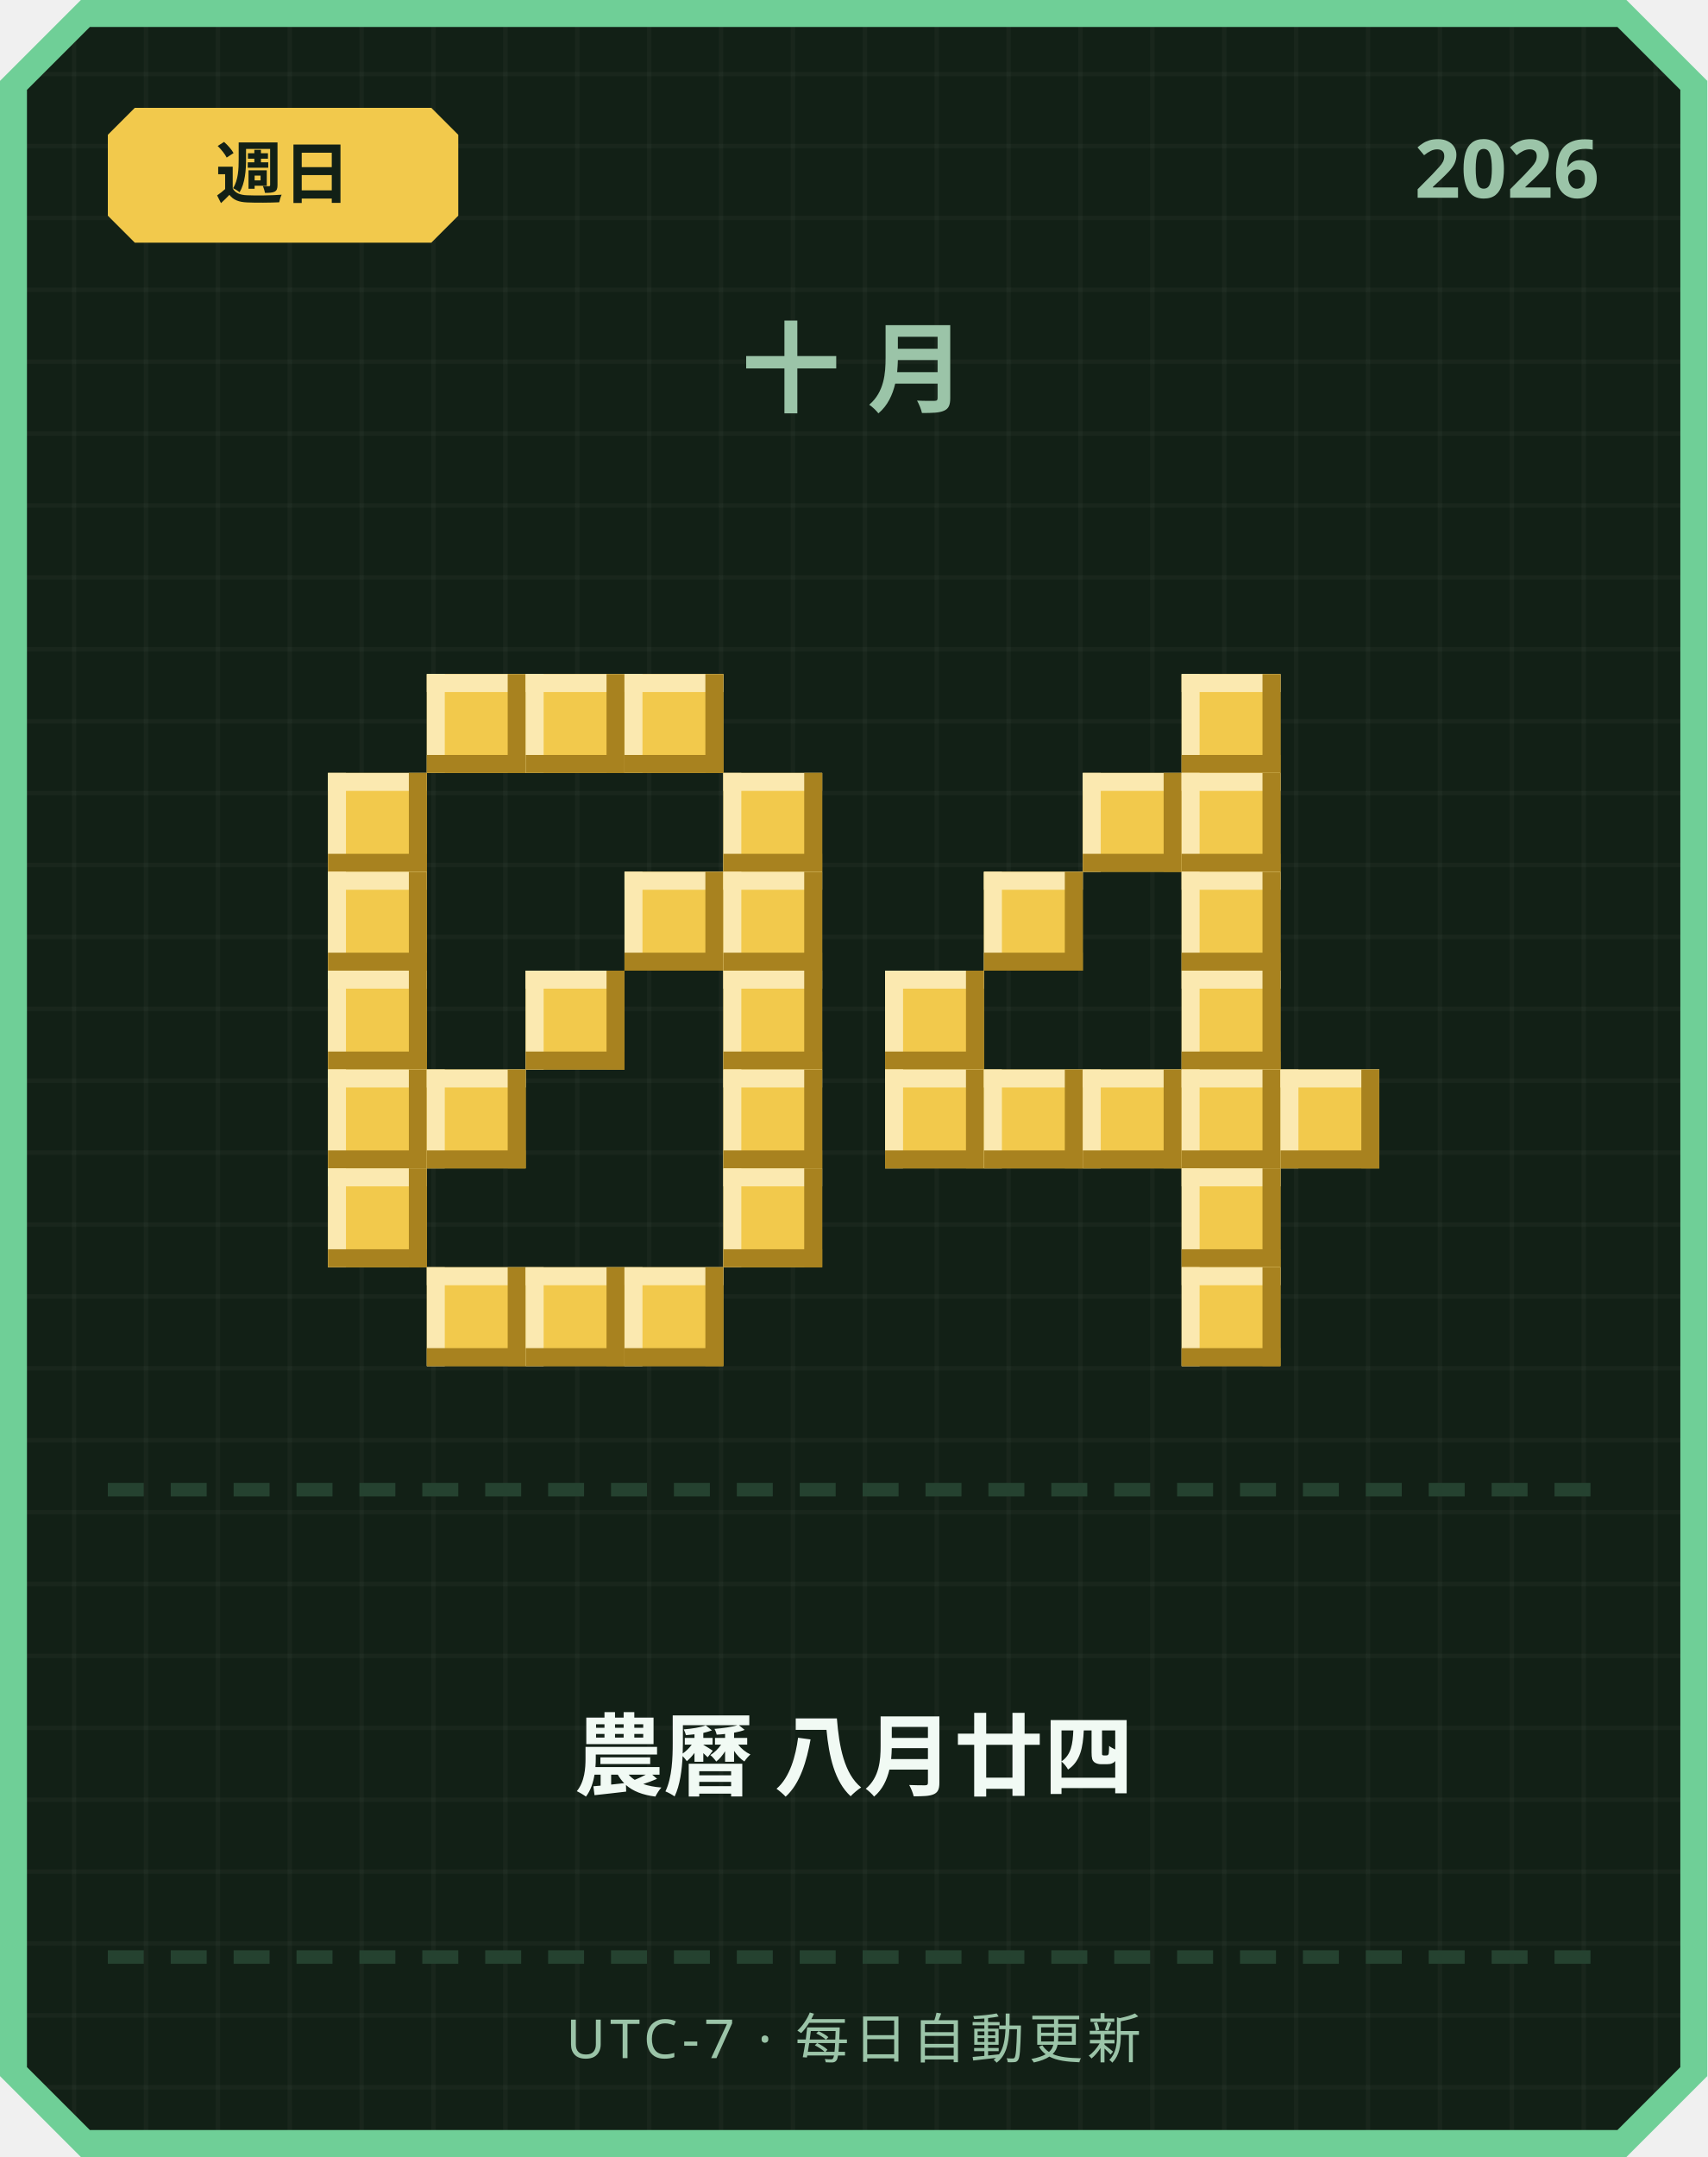
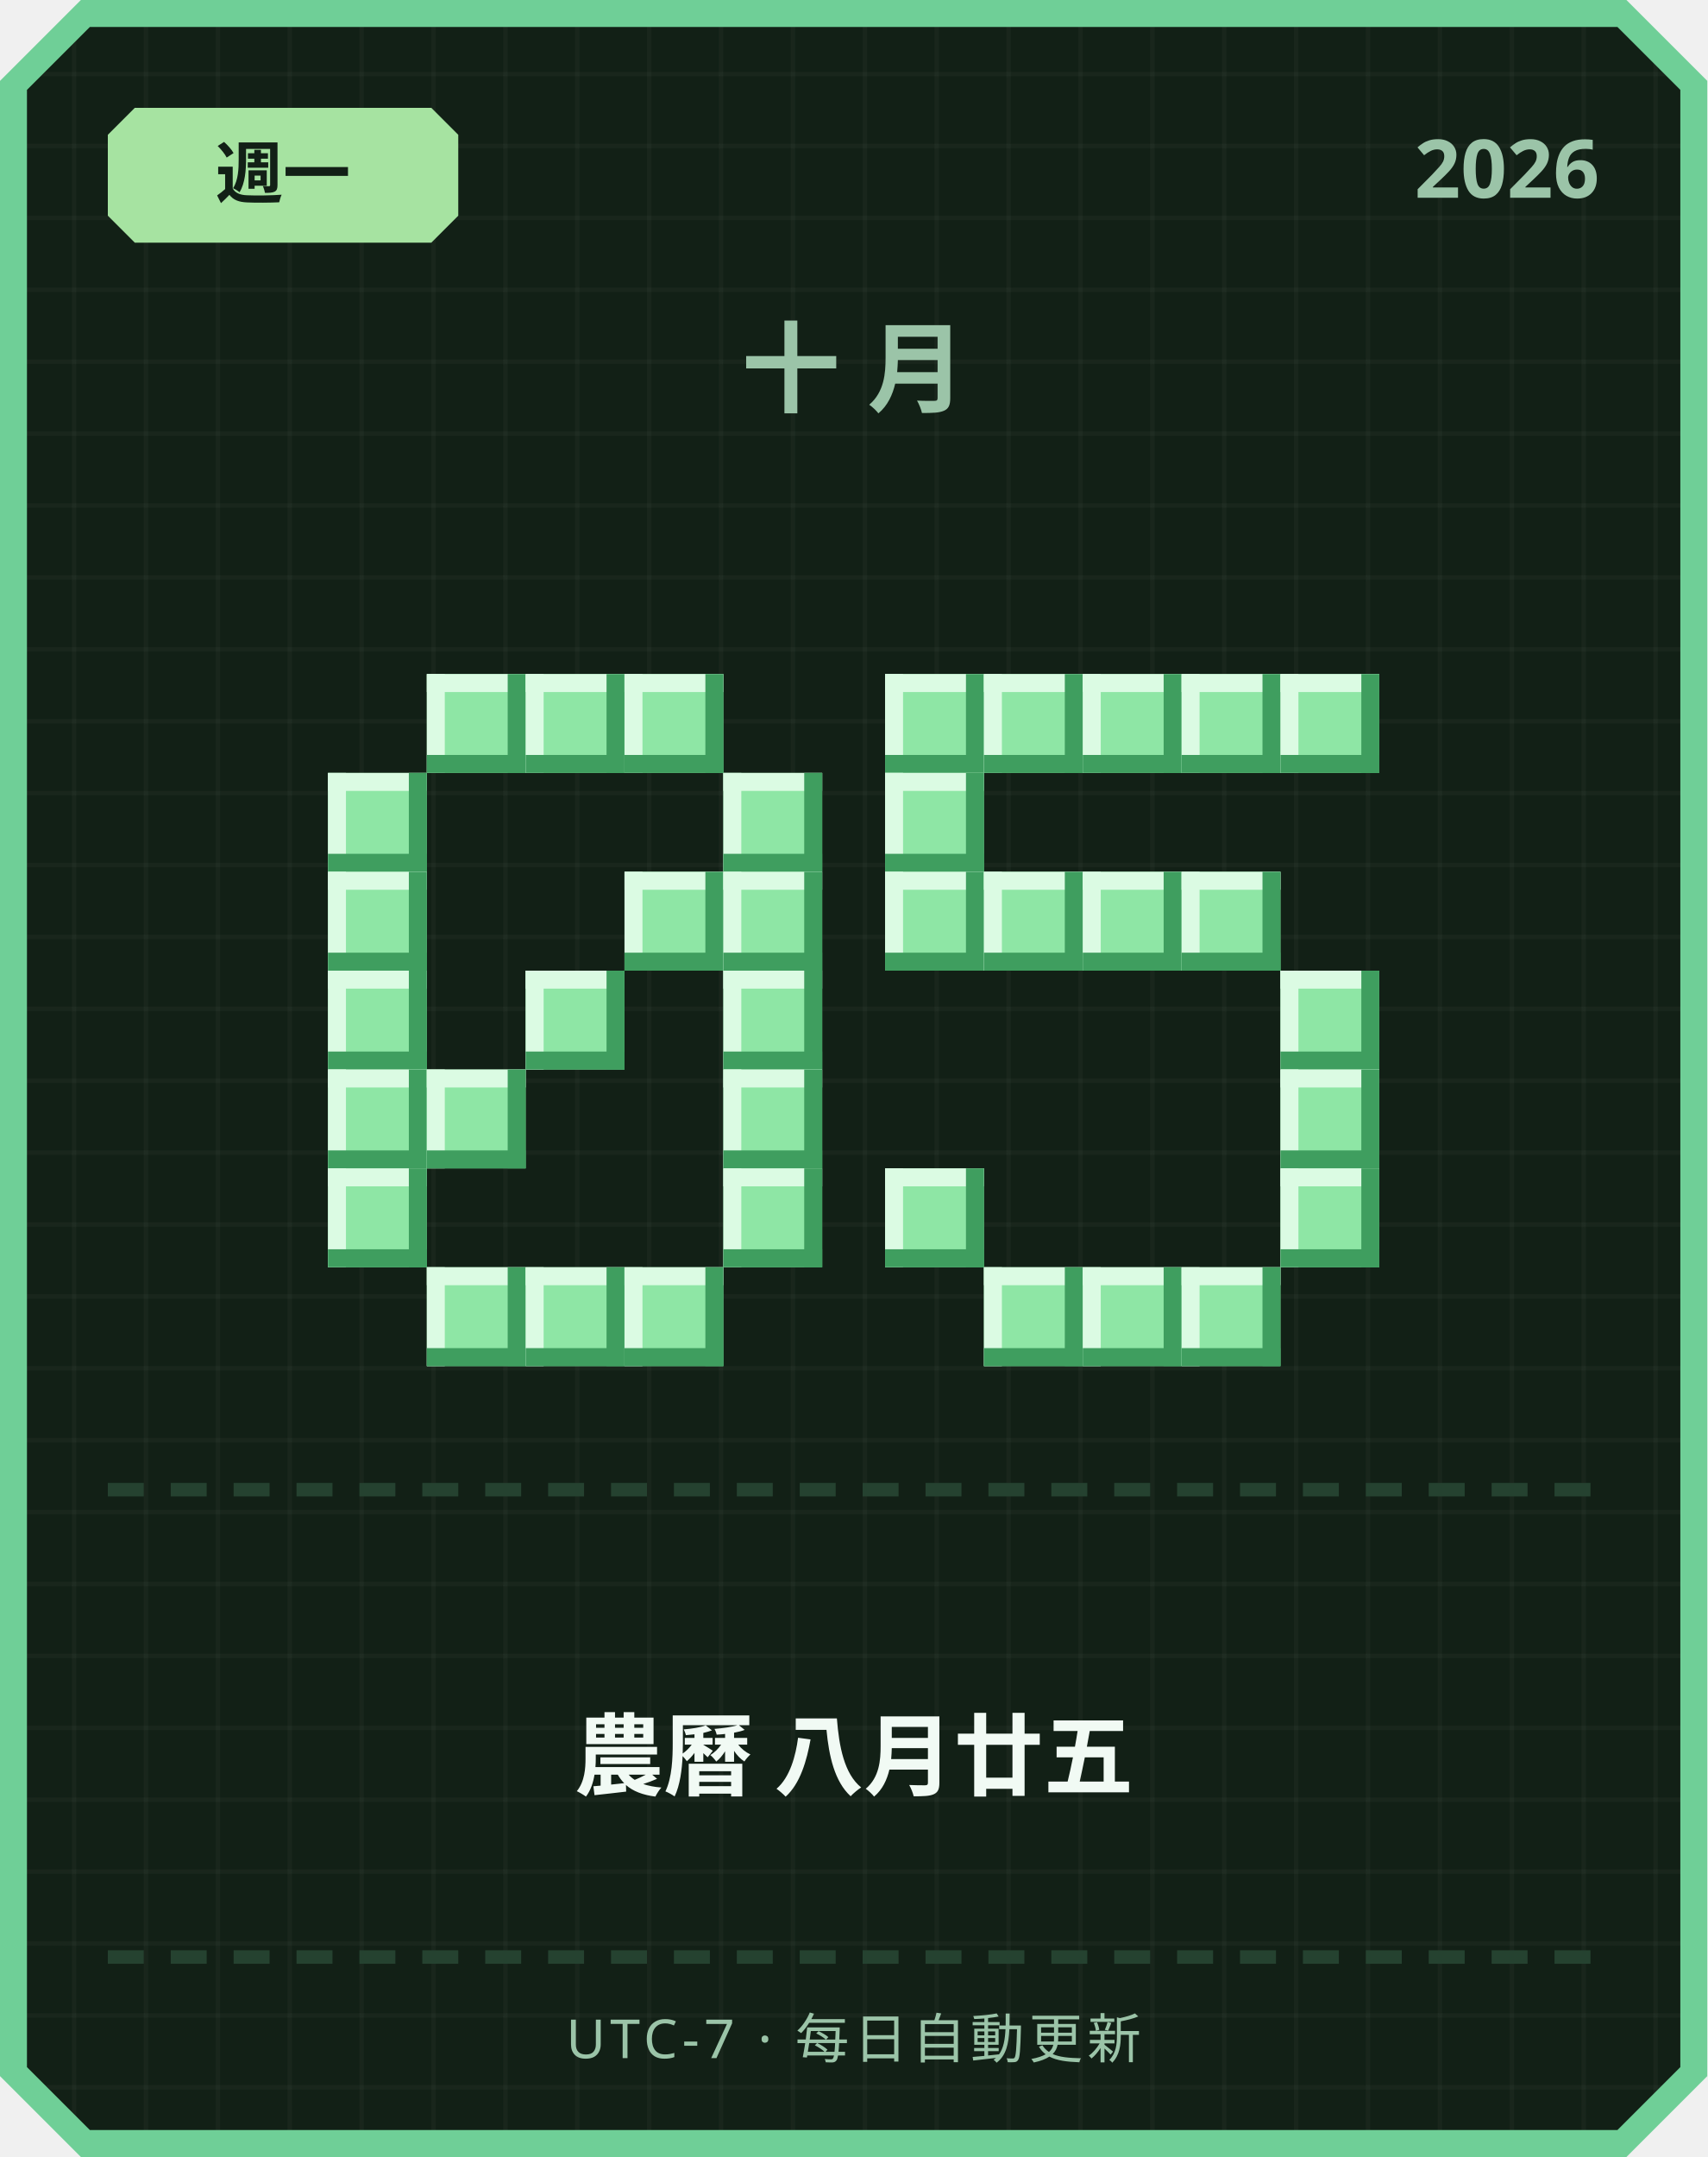
<svg xmlns="http://www.w3.org/2000/svg" width="380" height="480" viewBox="0 0 380 480">
  <defs>
    <pattern id="grid" width="16" height="16" patternUnits="userSpaceOnUse">
      <rect width="16" height="16" fill="#122016" />
      <rect width="1" height="16" fill="#ffffff" opacity="0.03" />
      <rect width="16" height="1" fill="#ffffff" opacity="0.03" />
    </pattern>
  </defs>
  <path d="M 18,0 L 362,0 L 380,18 L 380,462 L 362,480 L 18,480 L 0,462 L 0,18 Z" fill="#6fcf97" />
  <path d="M 20,6 L 360,6 L 374,20 L 374,460 L 360,474 L 20,474 L 6,460 L 6,20 Z" fill="url(#grid)" />
-   <path d="M 30,24 L 96,24 L 102,30 L 102,48 L 96,54 L 30,54 L 24,48 L 24,30 Z" fill="#f2c94c" />
-   <text x="63" y="44" text-anchor="middle" font-family="'Segoe UI', sans-serif" font-size="15" font-weight="700" fill="#122016">週日</text>
+   <path d="M 30,24 L 96,24 L 102,30 L 102,48 L 96,54 L 30,54 L 24,48 L 24,30 Z" fill="#a6e3a1" />
+   <text x="63" y="44" text-anchor="middle" font-family="'Segoe UI', sans-serif" font-size="15" font-weight="700" fill="#122016">週一</text>
  <text x="356" y="44" text-anchor="end" font-family="'Segoe UI', sans-serif" font-size="18" font-weight="700" fill="#9bc4a8">2026</text>
  <text x="190" y="90" text-anchor="middle" font-family="'Segoe UI', sans-serif" font-size="22" font-weight="700" letter-spacing="6" fill="#9bc4a8">十月</text>
-   <rect x="95" y="150" width="22" height="22" fill="#f2c94c" />
-   <rect x="95" y="150" width="22" height="4" fill="#fbe9b0" />
-   <rect x="95" y="150" width="4" height="22" fill="#fbe9b0" />
-   <rect x="95" y="168" width="22" height="4" fill="#a8821f" />
-   <rect x="113" y="150" width="4" height="22" fill="#a8821f" />
-   <rect x="117" y="150" width="22" height="22" fill="#f2c94c" />
-   <rect x="117" y="150" width="22" height="4" fill="#fbe9b0" />
-   <rect x="117" y="150" width="4" height="22" fill="#fbe9b0" />
-   <rect x="117" y="168" width="22" height="4" fill="#a8821f" />
-   <rect x="135" y="150" width="4" height="22" fill="#a8821f" />
-   <rect x="139" y="150" width="22" height="22" fill="#f2c94c" />
-   <rect x="139" y="150" width="22" height="4" fill="#fbe9b0" />
-   <rect x="139" y="150" width="4" height="22" fill="#fbe9b0" />
-   <rect x="139" y="168" width="22" height="4" fill="#a8821f" />
-   <rect x="157" y="150" width="4" height="22" fill="#a8821f" />
-   <rect x="73" y="172" width="22" height="22" fill="#f2c94c" />
-   <rect x="73" y="172" width="22" height="4" fill="#fbe9b0" />
-   <rect x="73" y="172" width="4" height="22" fill="#fbe9b0" />
-   <rect x="73" y="190" width="22" height="4" fill="#a8821f" />
-   <rect x="91" y="172" width="4" height="22" fill="#a8821f" />
-   <rect x="161" y="172" width="22" height="22" fill="#f2c94c" />
-   <rect x="161" y="172" width="22" height="4" fill="#fbe9b0" />
-   <rect x="161" y="172" width="4" height="22" fill="#fbe9b0" />
-   <rect x="161" y="190" width="22" height="4" fill="#a8821f" />
-   <rect x="179" y="172" width="4" height="22" fill="#a8821f" />
-   <rect x="73" y="194" width="22" height="22" fill="#f2c94c" />
-   <rect x="73" y="194" width="22" height="4" fill="#fbe9b0" />
-   <rect x="73" y="194" width="4" height="22" fill="#fbe9b0" />
-   <rect x="73" y="212" width="22" height="4" fill="#a8821f" />
-   <rect x="91" y="194" width="4" height="22" fill="#a8821f" />
-   <rect x="139" y="194" width="22" height="22" fill="#f2c94c" />
-   <rect x="139" y="194" width="22" height="4" fill="#fbe9b0" />
-   <rect x="139" y="194" width="4" height="22" fill="#fbe9b0" />
-   <rect x="139" y="212" width="22" height="4" fill="#a8821f" />
-   <rect x="157" y="194" width="4" height="22" fill="#a8821f" />
-   <rect x="161" y="194" width="22" height="22" fill="#f2c94c" />
-   <rect x="161" y="194" width="22" height="4" fill="#fbe9b0" />
-   <rect x="161" y="194" width="4" height="22" fill="#fbe9b0" />
-   <rect x="161" y="212" width="22" height="4" fill="#a8821f" />
-   <rect x="179" y="194" width="4" height="22" fill="#a8821f" />
-   <rect x="73" y="216" width="22" height="22" fill="#f2c94c" />
-   <rect x="73" y="216" width="22" height="4" fill="#fbe9b0" />
-   <rect x="73" y="216" width="4" height="22" fill="#fbe9b0" />
-   <rect x="73" y="234" width="22" height="4" fill="#a8821f" />
-   <rect x="91" y="216" width="4" height="22" fill="#a8821f" />
-   <rect x="117" y="216" width="22" height="22" fill="#f2c94c" />
-   <rect x="117" y="216" width="22" height="4" fill="#fbe9b0" />
-   <rect x="117" y="216" width="4" height="22" fill="#fbe9b0" />
-   <rect x="117" y="234" width="22" height="4" fill="#a8821f" />
-   <rect x="135" y="216" width="4" height="22" fill="#a8821f" />
-   <rect x="161" y="216" width="22" height="22" fill="#f2c94c" />
-   <rect x="161" y="216" width="22" height="4" fill="#fbe9b0" />
-   <rect x="161" y="216" width="4" height="22" fill="#fbe9b0" />
-   <rect x="161" y="234" width="22" height="4" fill="#a8821f" />
-   <rect x="179" y="216" width="4" height="22" fill="#a8821f" />
-   <rect x="73" y="238" width="22" height="22" fill="#f2c94c" />
-   <rect x="73" y="238" width="22" height="4" fill="#fbe9b0" />
-   <rect x="73" y="238" width="4" height="22" fill="#fbe9b0" />
-   <rect x="73" y="256" width="22" height="4" fill="#a8821f" />
-   <rect x="91" y="238" width="4" height="22" fill="#a8821f" />
-   <rect x="95" y="238" width="22" height="22" fill="#f2c94c" />
-   <rect x="95" y="238" width="22" height="4" fill="#fbe9b0" />
-   <rect x="95" y="238" width="4" height="22" fill="#fbe9b0" />
-   <rect x="95" y="256" width="22" height="4" fill="#a8821f" />
-   <rect x="113" y="238" width="4" height="22" fill="#a8821f" />
-   <rect x="161" y="238" width="22" height="22" fill="#f2c94c" />
-   <rect x="161" y="238" width="22" height="4" fill="#fbe9b0" />
-   <rect x="161" y="238" width="4" height="22" fill="#fbe9b0" />
-   <rect x="161" y="256" width="22" height="4" fill="#a8821f" />
-   <rect x="179" y="238" width="4" height="22" fill="#a8821f" />
-   <rect x="73" y="260" width="22" height="22" fill="#f2c94c" />
-   <rect x="73" y="260" width="22" height="4" fill="#fbe9b0" />
-   <rect x="73" y="260" width="4" height="22" fill="#fbe9b0" />
-   <rect x="73" y="278" width="22" height="4" fill="#a8821f" />
-   <rect x="91" y="260" width="4" height="22" fill="#a8821f" />
-   <rect x="161" y="260" width="22" height="22" fill="#f2c94c" />
-   <rect x="161" y="260" width="22" height="4" fill="#fbe9b0" />
-   <rect x="161" y="260" width="4" height="22" fill="#fbe9b0" />
-   <rect x="161" y="278" width="22" height="4" fill="#a8821f" />
-   <rect x="179" y="260" width="4" height="22" fill="#a8821f" />
-   <rect x="95" y="282" width="22" height="22" fill="#f2c94c" />
-   <rect x="95" y="282" width="22" height="4" fill="#fbe9b0" />
-   <rect x="95" y="282" width="4" height="22" fill="#fbe9b0" />
-   <rect x="95" y="300" width="22" height="4" fill="#a8821f" />
-   <rect x="113" y="282" width="4" height="22" fill="#a8821f" />
-   <rect x="117" y="282" width="22" height="22" fill="#f2c94c" />
-   <rect x="117" y="282" width="22" height="4" fill="#fbe9b0" />
-   <rect x="117" y="282" width="4" height="22" fill="#fbe9b0" />
-   <rect x="117" y="300" width="22" height="4" fill="#a8821f" />
-   <rect x="135" y="282" width="4" height="22" fill="#a8821f" />
-   <rect x="139" y="282" width="22" height="22" fill="#f2c94c" />
-   <rect x="139" y="282" width="22" height="4" fill="#fbe9b0" />
-   <rect x="139" y="282" width="4" height="22" fill="#fbe9b0" />
-   <rect x="139" y="300" width="22" height="4" fill="#a8821f" />
-   <rect x="157" y="282" width="4" height="22" fill="#a8821f" />
-   <rect x="263" y="150" width="22" height="22" fill="#f2c94c" />
-   <rect x="263" y="150" width="22" height="4" fill="#fbe9b0" />
-   <rect x="263" y="150" width="4" height="22" fill="#fbe9b0" />
-   <rect x="263" y="168" width="22" height="4" fill="#a8821f" />
-   <rect x="281" y="150" width="4" height="22" fill="#a8821f" />
-   <rect x="241" y="172" width="22" height="22" fill="#f2c94c" />
-   <rect x="241" y="172" width="22" height="4" fill="#fbe9b0" />
-   <rect x="241" y="172" width="4" height="22" fill="#fbe9b0" />
-   <rect x="241" y="190" width="22" height="4" fill="#a8821f" />
-   <rect x="259" y="172" width="4" height="22" fill="#a8821f" />
-   <rect x="263" y="172" width="22" height="22" fill="#f2c94c" />
-   <rect x="263" y="172" width="22" height="4" fill="#fbe9b0" />
-   <rect x="263" y="172" width="4" height="22" fill="#fbe9b0" />
-   <rect x="263" y="190" width="22" height="4" fill="#a8821f" />
-   <rect x="281" y="172" width="4" height="22" fill="#a8821f" />
-   <rect x="219" y="194" width="22" height="22" fill="#f2c94c" />
-   <rect x="219" y="194" width="22" height="4" fill="#fbe9b0" />
-   <rect x="219" y="194" width="4" height="22" fill="#fbe9b0" />
-   <rect x="219" y="212" width="22" height="4" fill="#a8821f" />
-   <rect x="237" y="194" width="4" height="22" fill="#a8821f" />
-   <rect x="263" y="194" width="22" height="22" fill="#f2c94c" />
-   <rect x="263" y="194" width="22" height="4" fill="#fbe9b0" />
-   <rect x="263" y="194" width="4" height="22" fill="#fbe9b0" />
-   <rect x="263" y="212" width="22" height="4" fill="#a8821f" />
-   <rect x="281" y="194" width="4" height="22" fill="#a8821f" />
-   <rect x="197" y="216" width="22" height="22" fill="#f2c94c" />
-   <rect x="197" y="216" width="22" height="4" fill="#fbe9b0" />
-   <rect x="197" y="216" width="4" height="22" fill="#fbe9b0" />
-   <rect x="197" y="234" width="22" height="4" fill="#a8821f" />
-   <rect x="215" y="216" width="4" height="22" fill="#a8821f" />
-   <rect x="263" y="216" width="22" height="22" fill="#f2c94c" />
-   <rect x="263" y="216" width="22" height="4" fill="#fbe9b0" />
-   <rect x="263" y="216" width="4" height="22" fill="#fbe9b0" />
-   <rect x="263" y="234" width="22" height="4" fill="#a8821f" />
-   <rect x="281" y="216" width="4" height="22" fill="#a8821f" />
-   <rect x="197" y="238" width="22" height="22" fill="#f2c94c" />
-   <rect x="197" y="238" width="22" height="4" fill="#fbe9b0" />
-   <rect x="197" y="238" width="4" height="22" fill="#fbe9b0" />
-   <rect x="197" y="256" width="22" height="4" fill="#a8821f" />
-   <rect x="215" y="238" width="4" height="22" fill="#a8821f" />
-   <rect x="219" y="238" width="22" height="22" fill="#f2c94c" />
-   <rect x="219" y="238" width="22" height="4" fill="#fbe9b0" />
-   <rect x="219" y="238" width="4" height="22" fill="#fbe9b0" />
-   <rect x="219" y="256" width="22" height="4" fill="#a8821f" />
-   <rect x="237" y="238" width="4" height="22" fill="#a8821f" />
-   <rect x="241" y="238" width="22" height="22" fill="#f2c94c" />
-   <rect x="241" y="238" width="22" height="4" fill="#fbe9b0" />
-   <rect x="241" y="238" width="4" height="22" fill="#fbe9b0" />
-   <rect x="241" y="256" width="22" height="4" fill="#a8821f" />
-   <rect x="259" y="238" width="4" height="22" fill="#a8821f" />
-   <rect x="263" y="238" width="22" height="22" fill="#f2c94c" />
-   <rect x="263" y="238" width="22" height="4" fill="#fbe9b0" />
-   <rect x="263" y="238" width="4" height="22" fill="#fbe9b0" />
-   <rect x="263" y="256" width="22" height="4" fill="#a8821f" />
-   <rect x="281" y="238" width="4" height="22" fill="#a8821f" />
-   <rect x="285" y="238" width="22" height="22" fill="#f2c94c" />
-   <rect x="285" y="238" width="22" height="4" fill="#fbe9b0" />
-   <rect x="285" y="238" width="4" height="22" fill="#fbe9b0" />
-   <rect x="285" y="256" width="22" height="4" fill="#a8821f" />
-   <rect x="303" y="238" width="4" height="22" fill="#a8821f" />
-   <rect x="263" y="260" width="22" height="22" fill="#f2c94c" />
-   <rect x="263" y="260" width="22" height="4" fill="#fbe9b0" />
-   <rect x="263" y="260" width="4" height="22" fill="#fbe9b0" />
-   <rect x="263" y="278" width="22" height="4" fill="#a8821f" />
-   <rect x="281" y="260" width="4" height="22" fill="#a8821f" />
-   <rect x="263" y="282" width="22" height="22" fill="#f2c94c" />
-   <rect x="263" y="282" width="22" height="4" fill="#fbe9b0" />
-   <rect x="263" y="282" width="4" height="22" fill="#fbe9b0" />
-   <rect x="263" y="300" width="22" height="4" fill="#a8821f" />
-   <rect x="281" y="282" width="4" height="22" fill="#a8821f" />
+   <rect x="95" y="150" width="22" height="22" fill="#8ee6a5" />
+   <rect x="95" y="150" width="22" height="4" fill="#dbfbe3" />
+   <rect x="95" y="150" width="4" height="22" fill="#dbfbe3" />
+   <rect x="95" y="168" width="22" height="4" fill="#3f9e5f" />
+   <rect x="113" y="150" width="4" height="22" fill="#3f9e5f" />
+   <rect x="117" y="150" width="22" height="22" fill="#8ee6a5" />
+   <rect x="117" y="150" width="22" height="4" fill="#dbfbe3" />
+   <rect x="117" y="150" width="4" height="22" fill="#dbfbe3" />
+   <rect x="117" y="168" width="22" height="4" fill="#3f9e5f" />
+   <rect x="135" y="150" width="4" height="22" fill="#3f9e5f" />
+   <rect x="139" y="150" width="22" height="22" fill="#8ee6a5" />
+   <rect x="139" y="150" width="22" height="4" fill="#dbfbe3" />
+   <rect x="139" y="150" width="4" height="22" fill="#dbfbe3" />
+   <rect x="139" y="168" width="22" height="4" fill="#3f9e5f" />
+   <rect x="157" y="150" width="4" height="22" fill="#3f9e5f" />
+   <rect x="73" y="172" width="22" height="22" fill="#8ee6a5" />
+   <rect x="73" y="172" width="22" height="4" fill="#dbfbe3" />
+   <rect x="73" y="172" width="4" height="22" fill="#dbfbe3" />
+   <rect x="73" y="190" width="22" height="4" fill="#3f9e5f" />
+   <rect x="91" y="172" width="4" height="22" fill="#3f9e5f" />
+   <rect x="161" y="172" width="22" height="22" fill="#8ee6a5" />
+   <rect x="161" y="172" width="22" height="4" fill="#dbfbe3" />
+   <rect x="161" y="172" width="4" height="22" fill="#dbfbe3" />
+   <rect x="161" y="190" width="22" height="4" fill="#3f9e5f" />
+   <rect x="179" y="172" width="4" height="22" fill="#3f9e5f" />
+   <rect x="73" y="194" width="22" height="22" fill="#8ee6a5" />
+   <rect x="73" y="194" width="22" height="4" fill="#dbfbe3" />
+   <rect x="73" y="194" width="4" height="22" fill="#dbfbe3" />
+   <rect x="73" y="212" width="22" height="4" fill="#3f9e5f" />
+   <rect x="91" y="194" width="4" height="22" fill="#3f9e5f" />
+   <rect x="139" y="194" width="22" height="22" fill="#8ee6a5" />
+   <rect x="139" y="194" width="22" height="4" fill="#dbfbe3" />
+   <rect x="139" y="194" width="4" height="22" fill="#dbfbe3" />
+   <rect x="139" y="212" width="22" height="4" fill="#3f9e5f" />
+   <rect x="157" y="194" width="4" height="22" fill="#3f9e5f" />
+   <rect x="161" y="194" width="22" height="22" fill="#8ee6a5" />
+   <rect x="161" y="194" width="22" height="4" fill="#dbfbe3" />
+   <rect x="161" y="194" width="4" height="22" fill="#dbfbe3" />
+   <rect x="161" y="212" width="22" height="4" fill="#3f9e5f" />
+   <rect x="179" y="194" width="4" height="22" fill="#3f9e5f" />
+   <rect x="73" y="216" width="22" height="22" fill="#8ee6a5" />
+   <rect x="73" y="216" width="22" height="4" fill="#dbfbe3" />
+   <rect x="73" y="216" width="4" height="22" fill="#dbfbe3" />
+   <rect x="73" y="234" width="22" height="4" fill="#3f9e5f" />
+   <rect x="91" y="216" width="4" height="22" fill="#3f9e5f" />
+   <rect x="117" y="216" width="22" height="22" fill="#8ee6a5" />
+   <rect x="117" y="216" width="22" height="4" fill="#dbfbe3" />
+   <rect x="117" y="216" width="4" height="22" fill="#dbfbe3" />
+   <rect x="117" y="234" width="22" height="4" fill="#3f9e5f" />
+   <rect x="135" y="216" width="4" height="22" fill="#3f9e5f" />
+   <rect x="161" y="216" width="22" height="22" fill="#8ee6a5" />
+   <rect x="161" y="216" width="22" height="4" fill="#dbfbe3" />
+   <rect x="161" y="216" width="4" height="22" fill="#dbfbe3" />
+   <rect x="161" y="234" width="22" height="4" fill="#3f9e5f" />
+   <rect x="179" y="216" width="4" height="22" fill="#3f9e5f" />
+   <rect x="73" y="238" width="22" height="22" fill="#8ee6a5" />
+   <rect x="73" y="238" width="22" height="4" fill="#dbfbe3" />
+   <rect x="73" y="238" width="4" height="22" fill="#dbfbe3" />
+   <rect x="73" y="256" width="22" height="4" fill="#3f9e5f" />
+   <rect x="91" y="238" width="4" height="22" fill="#3f9e5f" />
+   <rect x="95" y="238" width="22" height="22" fill="#8ee6a5" />
+   <rect x="95" y="238" width="22" height="4" fill="#dbfbe3" />
+   <rect x="95" y="238" width="4" height="22" fill="#dbfbe3" />
+   <rect x="95" y="256" width="22" height="4" fill="#3f9e5f" />
+   <rect x="113" y="238" width="4" height="22" fill="#3f9e5f" />
+   <rect x="161" y="238" width="22" height="22" fill="#8ee6a5" />
+   <rect x="161" y="238" width="22" height="4" fill="#dbfbe3" />
+   <rect x="161" y="238" width="4" height="22" fill="#dbfbe3" />
+   <rect x="161" y="256" width="22" height="4" fill="#3f9e5f" />
+   <rect x="179" y="238" width="4" height="22" fill="#3f9e5f" />
+   <rect x="73" y="260" width="22" height="22" fill="#8ee6a5" />
+   <rect x="73" y="260" width="22" height="4" fill="#dbfbe3" />
+   <rect x="73" y="260" width="4" height="22" fill="#dbfbe3" />
+   <rect x="73" y="278" width="22" height="4" fill="#3f9e5f" />
+   <rect x="91" y="260" width="4" height="22" fill="#3f9e5f" />
+   <rect x="161" y="260" width="22" height="22" fill="#8ee6a5" />
+   <rect x="161" y="260" width="22" height="4" fill="#dbfbe3" />
+   <rect x="161" y="260" width="4" height="22" fill="#dbfbe3" />
+   <rect x="161" y="278" width="22" height="4" fill="#3f9e5f" />
+   <rect x="179" y="260" width="4" height="22" fill="#3f9e5f" />
+   <rect x="95" y="282" width="22" height="22" fill="#8ee6a5" />
+   <rect x="95" y="282" width="22" height="4" fill="#dbfbe3" />
+   <rect x="95" y="282" width="4" height="22" fill="#dbfbe3" />
+   <rect x="95" y="300" width="22" height="4" fill="#3f9e5f" />
+   <rect x="113" y="282" width="4" height="22" fill="#3f9e5f" />
+   <rect x="117" y="282" width="22" height="22" fill="#8ee6a5" />
+   <rect x="117" y="282" width="22" height="4" fill="#dbfbe3" />
+   <rect x="117" y="282" width="4" height="22" fill="#dbfbe3" />
+   <rect x="117" y="300" width="22" height="4" fill="#3f9e5f" />
+   <rect x="135" y="282" width="4" height="22" fill="#3f9e5f" />
+   <rect x="139" y="282" width="22" height="22" fill="#8ee6a5" />
+   <rect x="139" y="282" width="22" height="4" fill="#dbfbe3" />
+   <rect x="139" y="282" width="4" height="22" fill="#dbfbe3" />
+   <rect x="139" y="300" width="22" height="4" fill="#3f9e5f" />
+   <rect x="157" y="282" width="4" height="22" fill="#3f9e5f" />
+   <rect x="197" y="150" width="22" height="22" fill="#8ee6a5" />
+   <rect x="197" y="150" width="22" height="4" fill="#dbfbe3" />
+   <rect x="197" y="150" width="4" height="22" fill="#dbfbe3" />
+   <rect x="197" y="168" width="22" height="4" fill="#3f9e5f" />
+   <rect x="215" y="150" width="4" height="22" fill="#3f9e5f" />
+   <rect x="219" y="150" width="22" height="22" fill="#8ee6a5" />
+   <rect x="219" y="150" width="22" height="4" fill="#dbfbe3" />
+   <rect x="219" y="150" width="4" height="22" fill="#dbfbe3" />
+   <rect x="219" y="168" width="22" height="4" fill="#3f9e5f" />
+   <rect x="237" y="150" width="4" height="22" fill="#3f9e5f" />
+   <rect x="241" y="150" width="22" height="22" fill="#8ee6a5" />
+   <rect x="241" y="150" width="22" height="4" fill="#dbfbe3" />
+   <rect x="241" y="150" width="4" height="22" fill="#dbfbe3" />
+   <rect x="241" y="168" width="22" height="4" fill="#3f9e5f" />
+   <rect x="259" y="150" width="4" height="22" fill="#3f9e5f" />
+   <rect x="263" y="150" width="22" height="22" fill="#8ee6a5" />
+   <rect x="263" y="150" width="22" height="4" fill="#dbfbe3" />
+   <rect x="263" y="150" width="4" height="22" fill="#dbfbe3" />
+   <rect x="263" y="168" width="22" height="4" fill="#3f9e5f" />
+   <rect x="281" y="150" width="4" height="22" fill="#3f9e5f" />
+   <rect x="285" y="150" width="22" height="22" fill="#8ee6a5" />
+   <rect x="285" y="150" width="22" height="4" fill="#dbfbe3" />
+   <rect x="285" y="150" width="4" height="22" fill="#dbfbe3" />
+   <rect x="285" y="168" width="22" height="4" fill="#3f9e5f" />
+   <rect x="303" y="150" width="4" height="22" fill="#3f9e5f" />
+   <rect x="197" y="172" width="22" height="22" fill="#8ee6a5" />
+   <rect x="197" y="172" width="22" height="4" fill="#dbfbe3" />
+   <rect x="197" y="172" width="4" height="22" fill="#dbfbe3" />
+   <rect x="197" y="190" width="22" height="4" fill="#3f9e5f" />
+   <rect x="215" y="172" width="4" height="22" fill="#3f9e5f" />
+   <rect x="197" y="194" width="22" height="22" fill="#8ee6a5" />
+   <rect x="197" y="194" width="22" height="4" fill="#dbfbe3" />
+   <rect x="197" y="194" width="4" height="22" fill="#dbfbe3" />
+   <rect x="197" y="212" width="22" height="4" fill="#3f9e5f" />
+   <rect x="215" y="194" width="4" height="22" fill="#3f9e5f" />
+   <rect x="219" y="194" width="22" height="22" fill="#8ee6a5" />
+   <rect x="219" y="194" width="22" height="4" fill="#dbfbe3" />
+   <rect x="219" y="194" width="4" height="22" fill="#dbfbe3" />
+   <rect x="219" y="212" width="22" height="4" fill="#3f9e5f" />
+   <rect x="237" y="194" width="4" height="22" fill="#3f9e5f" />
+   <rect x="241" y="194" width="22" height="22" fill="#8ee6a5" />
+   <rect x="241" y="194" width="22" height="4" fill="#dbfbe3" />
+   <rect x="241" y="194" width="4" height="22" fill="#dbfbe3" />
+   <rect x="241" y="212" width="22" height="4" fill="#3f9e5f" />
+   <rect x="259" y="194" width="4" height="22" fill="#3f9e5f" />
+   <rect x="263" y="194" width="22" height="22" fill="#8ee6a5" />
+   <rect x="263" y="194" width="22" height="4" fill="#dbfbe3" />
+   <rect x="263" y="194" width="4" height="22" fill="#dbfbe3" />
+   <rect x="263" y="212" width="22" height="4" fill="#3f9e5f" />
+   <rect x="281" y="194" width="4" height="22" fill="#3f9e5f" />
+   <rect x="285" y="216" width="22" height="22" fill="#8ee6a5" />
+   <rect x="285" y="216" width="22" height="4" fill="#dbfbe3" />
+   <rect x="285" y="216" width="4" height="22" fill="#dbfbe3" />
+   <rect x="285" y="234" width="22" height="4" fill="#3f9e5f" />
+   <rect x="303" y="216" width="4" height="22" fill="#3f9e5f" />
+   <rect x="285" y="238" width="22" height="22" fill="#8ee6a5" />
+   <rect x="285" y="238" width="22" height="4" fill="#dbfbe3" />
+   <rect x="285" y="238" width="4" height="22" fill="#dbfbe3" />
+   <rect x="285" y="256" width="22" height="4" fill="#3f9e5f" />
+   <rect x="303" y="238" width="4" height="22" fill="#3f9e5f" />
+   <rect x="197" y="260" width="22" height="22" fill="#8ee6a5" />
+   <rect x="197" y="260" width="22" height="4" fill="#dbfbe3" />
+   <rect x="197" y="260" width="4" height="22" fill="#dbfbe3" />
+   <rect x="197" y="278" width="22" height="4" fill="#3f9e5f" />
+   <rect x="215" y="260" width="4" height="22" fill="#3f9e5f" />
+   <rect x="285" y="260" width="22" height="22" fill="#8ee6a5" />
+   <rect x="285" y="260" width="22" height="4" fill="#dbfbe3" />
+   <rect x="285" y="260" width="4" height="22" fill="#dbfbe3" />
+   <rect x="285" y="278" width="22" height="4" fill="#3f9e5f" />
+   <rect x="303" y="260" width="4" height="22" fill="#3f9e5f" />
+   <rect x="219" y="282" width="22" height="22" fill="#8ee6a5" />
+   <rect x="219" y="282" width="22" height="4" fill="#dbfbe3" />
+   <rect x="219" y="282" width="4" height="22" fill="#dbfbe3" />
+   <rect x="219" y="300" width="22" height="4" fill="#3f9e5f" />
+   <rect x="237" y="282" width="4" height="22" fill="#3f9e5f" />
+   <rect x="241" y="282" width="22" height="22" fill="#8ee6a5" />
+   <rect x="241" y="282" width="22" height="4" fill="#dbfbe3" />
+   <rect x="241" y="282" width="4" height="22" fill="#dbfbe3" />
+   <rect x="241" y="300" width="22" height="4" fill="#3f9e5f" />
+   <rect x="259" y="282" width="4" height="22" fill="#3f9e5f" />
+   <rect x="263" y="282" width="22" height="22" fill="#8ee6a5" />
+   <rect x="263" y="282" width="22" height="4" fill="#dbfbe3" />
+   <rect x="263" y="282" width="4" height="22" fill="#dbfbe3" />
+   <rect x="263" y="300" width="22" height="4" fill="#3f9e5f" />
+   <rect x="281" y="282" width="4" height="22" fill="#3f9e5f" />
  <rect x="24" y="330" width="8" height="3" fill="#254230" />
  <rect x="38" y="330" width="8" height="3" fill="#254230" />
  <rect x="52" y="330" width="8" height="3" fill="#254230" />
  <rect x="66" y="330" width="8" height="3" fill="#254230" />
  <rect x="80" y="330" width="8" height="3" fill="#254230" />
  <rect x="94" y="330" width="8" height="3" fill="#254230" />
  <rect x="108" y="330" width="8" height="3" fill="#254230" />
  <rect x="122" y="330" width="8" height="3" fill="#254230" />
  <rect x="136" y="330" width="8" height="3" fill="#254230" />
  <rect x="150" y="330" width="8" height="3" fill="#254230" />
  <rect x="164" y="330" width="8" height="3" fill="#254230" />
  <rect x="178" y="330" width="8" height="3" fill="#254230" />
  <rect x="192" y="330" width="8" height="3" fill="#254230" />
  <rect x="206" y="330" width="8" height="3" fill="#254230" />
  <rect x="220" y="330" width="8" height="3" fill="#254230" />
  <rect x="234" y="330" width="8" height="3" fill="#254230" />
  <rect x="248" y="330" width="8" height="3" fill="#254230" />
  <rect x="262" y="330" width="8" height="3" fill="#254230" />
  <rect x="276" y="330" width="8" height="3" fill="#254230" />
  <rect x="290" y="330" width="8" height="3" fill="#254230" />
  <rect x="304" y="330" width="8" height="3" fill="#254230" />
  <rect x="318" y="330" width="8" height="3" fill="#254230" />
  <rect x="332" y="330" width="8" height="3" fill="#254230" />
  <rect x="346" y="330" width="8" height="3" fill="#254230" />
-   <text x="190" y="398" text-anchor="middle" font-family="'Segoe UI', 'Microsoft JhengHei', sans-serif" font-size="20" font-weight="700" fill="#f1faf4">農曆 八月廿四</text>
+   <text x="190" y="398" text-anchor="middle" font-family="'Segoe UI', 'Microsoft JhengHei', sans-serif" font-size="20" font-weight="700" fill="#f1faf4">農曆 八月廿五</text>
  <rect x="24" y="434" width="8" height="3" fill="#254230" />
  <rect x="38" y="434" width="8" height="3" fill="#254230" />
  <rect x="52" y="434" width="8" height="3" fill="#254230" />
  <rect x="66" y="434" width="8" height="3" fill="#254230" />
  <rect x="80" y="434" width="8" height="3" fill="#254230" />
  <rect x="94" y="434" width="8" height="3" fill="#254230" />
  <rect x="108" y="434" width="8" height="3" fill="#254230" />
  <rect x="122" y="434" width="8" height="3" fill="#254230" />
  <rect x="136" y="434" width="8" height="3" fill="#254230" />
  <rect x="150" y="434" width="8" height="3" fill="#254230" />
  <rect x="164" y="434" width="8" height="3" fill="#254230" />
  <rect x="178" y="434" width="8" height="3" fill="#254230" />
  <rect x="192" y="434" width="8" height="3" fill="#254230" />
  <rect x="206" y="434" width="8" height="3" fill="#254230" />
  <rect x="220" y="434" width="8" height="3" fill="#254230" />
  <rect x="234" y="434" width="8" height="3" fill="#254230" />
  <rect x="248" y="434" width="8" height="3" fill="#254230" />
  <rect x="262" y="434" width="8" height="3" fill="#254230" />
  <rect x="276" y="434" width="8" height="3" fill="#254230" />
  <rect x="290" y="434" width="8" height="3" fill="#254230" />
  <rect x="304" y="434" width="8" height="3" fill="#254230" />
  <rect x="318" y="434" width="8" height="3" fill="#254230" />
  <rect x="332" y="434" width="8" height="3" fill="#254230" />
  <rect x="346" y="434" width="8" height="3" fill="#254230" />
  <text x="190" y="458" text-anchor="middle" font-family="'Segoe UI', sans-serif" font-size="12" letter-spacing="1" fill="#9bc4a8">UTC-7 · 每日自動更新</text>
</svg>
